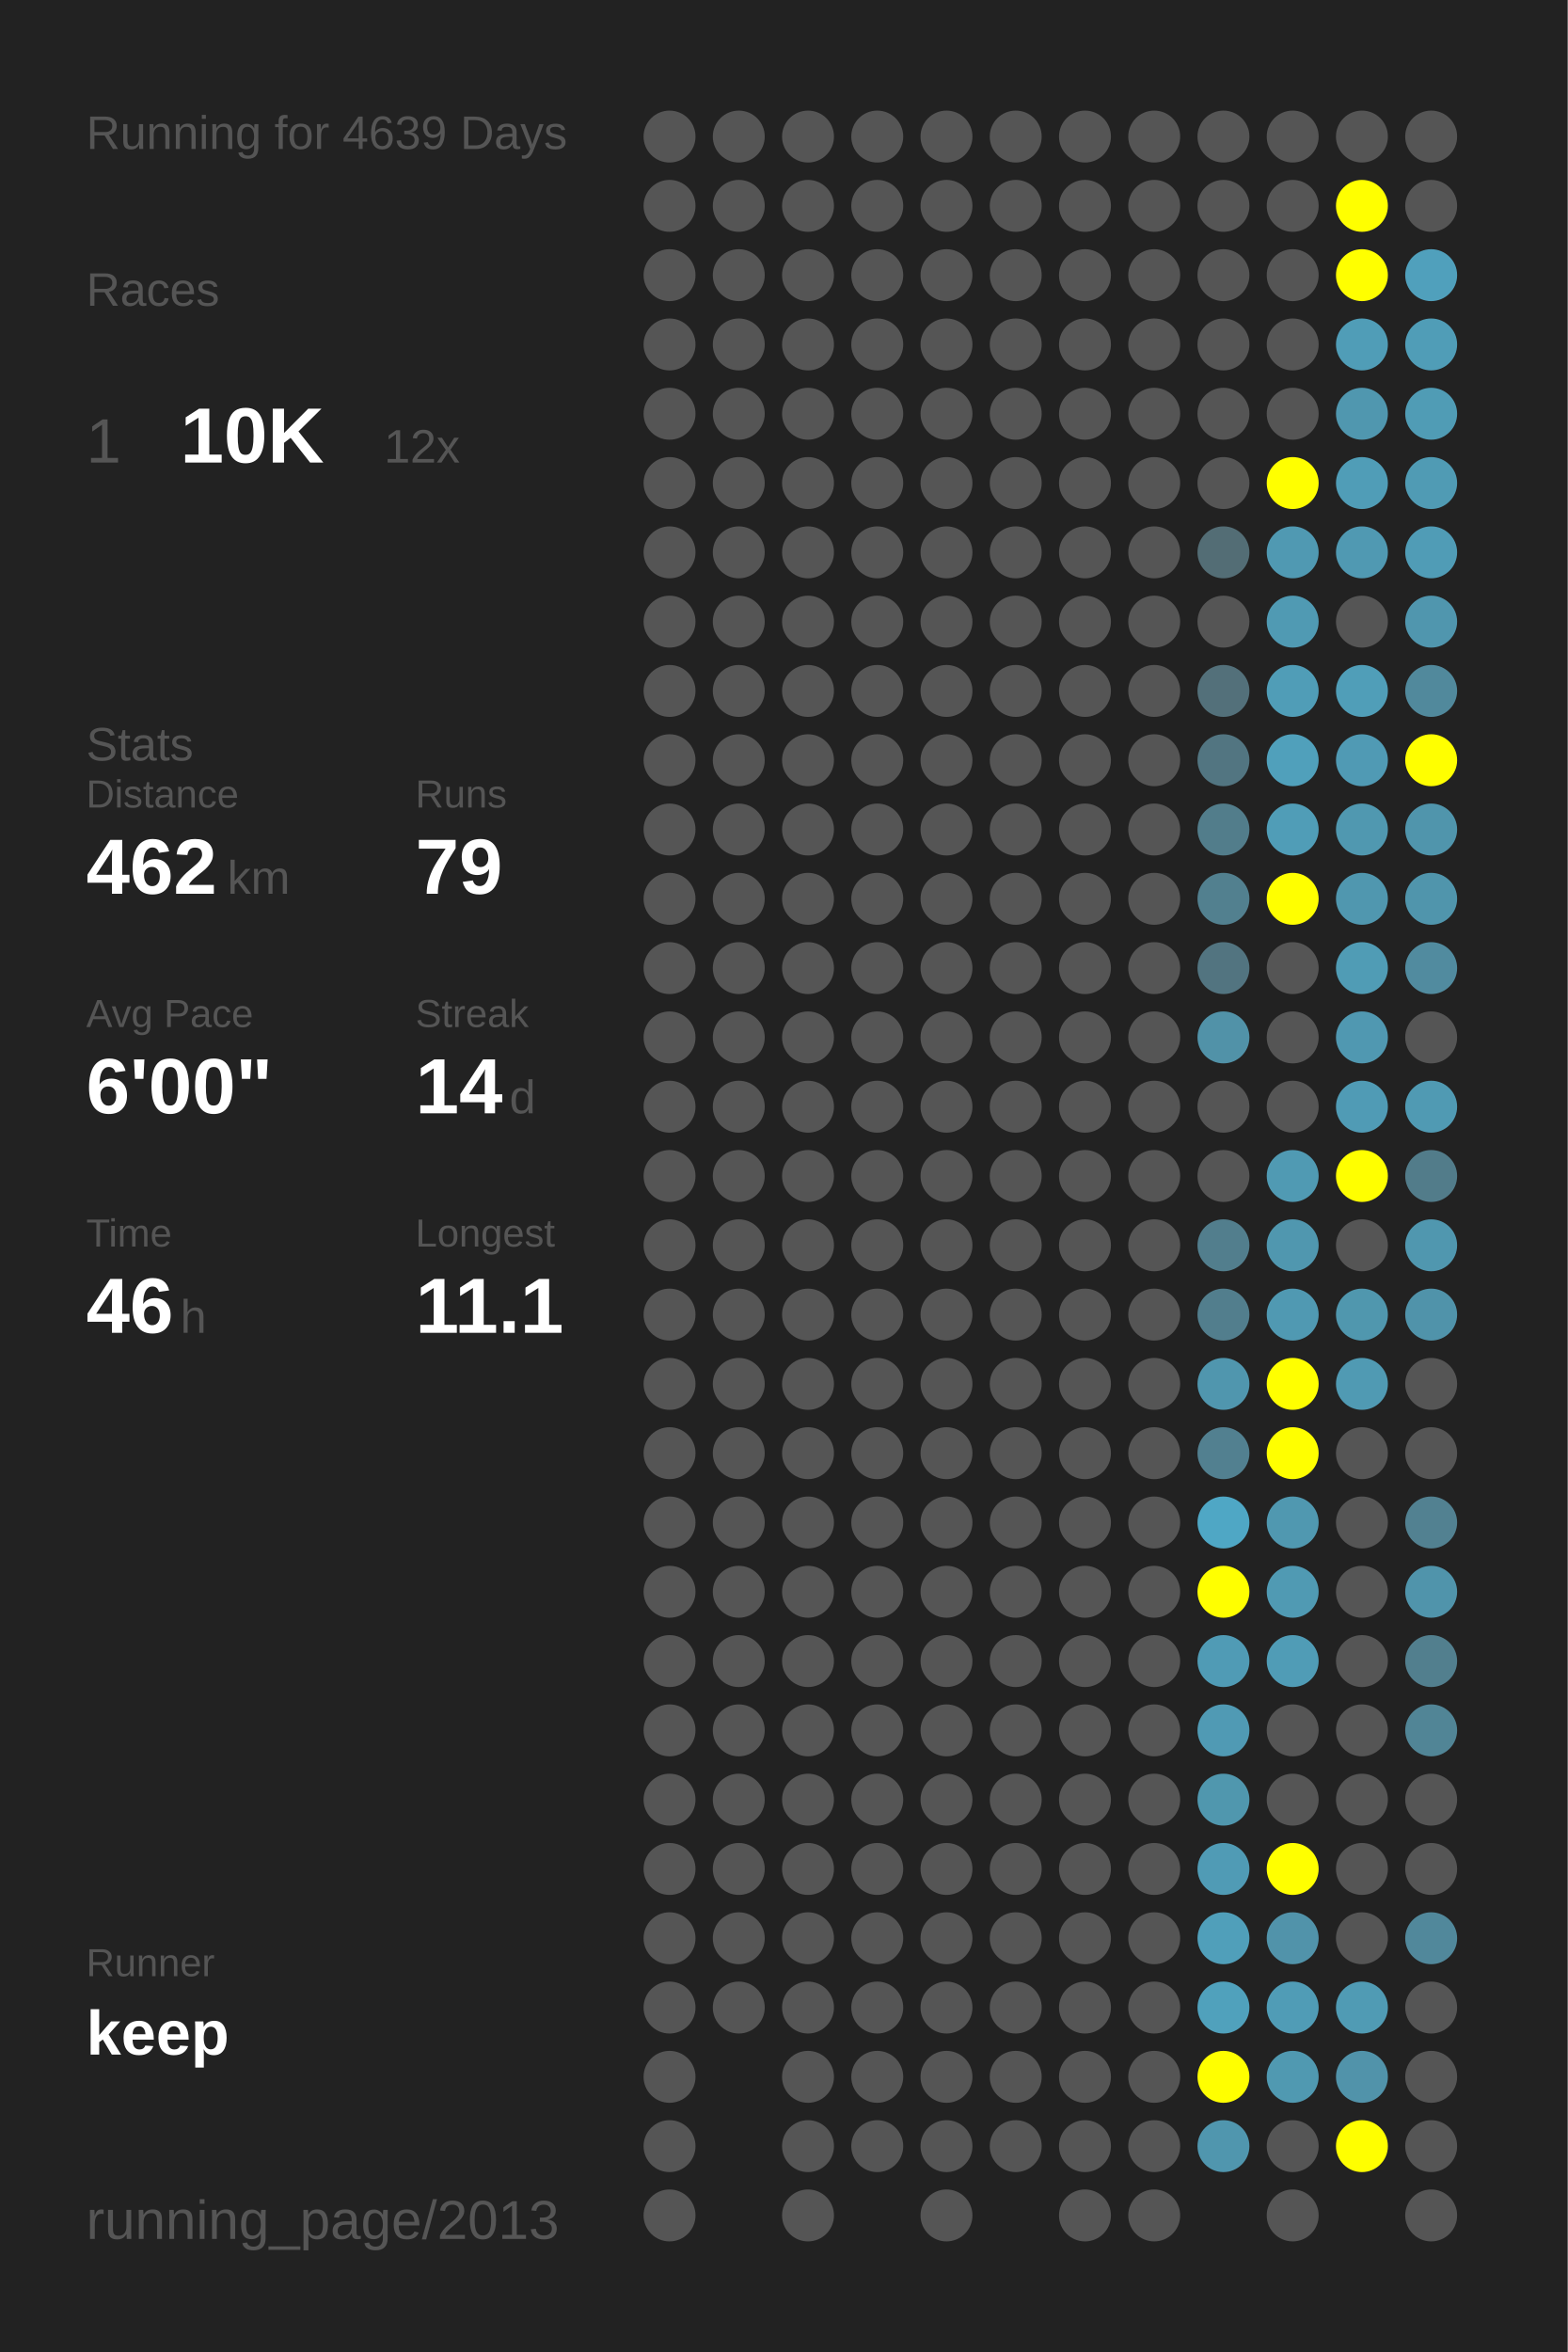
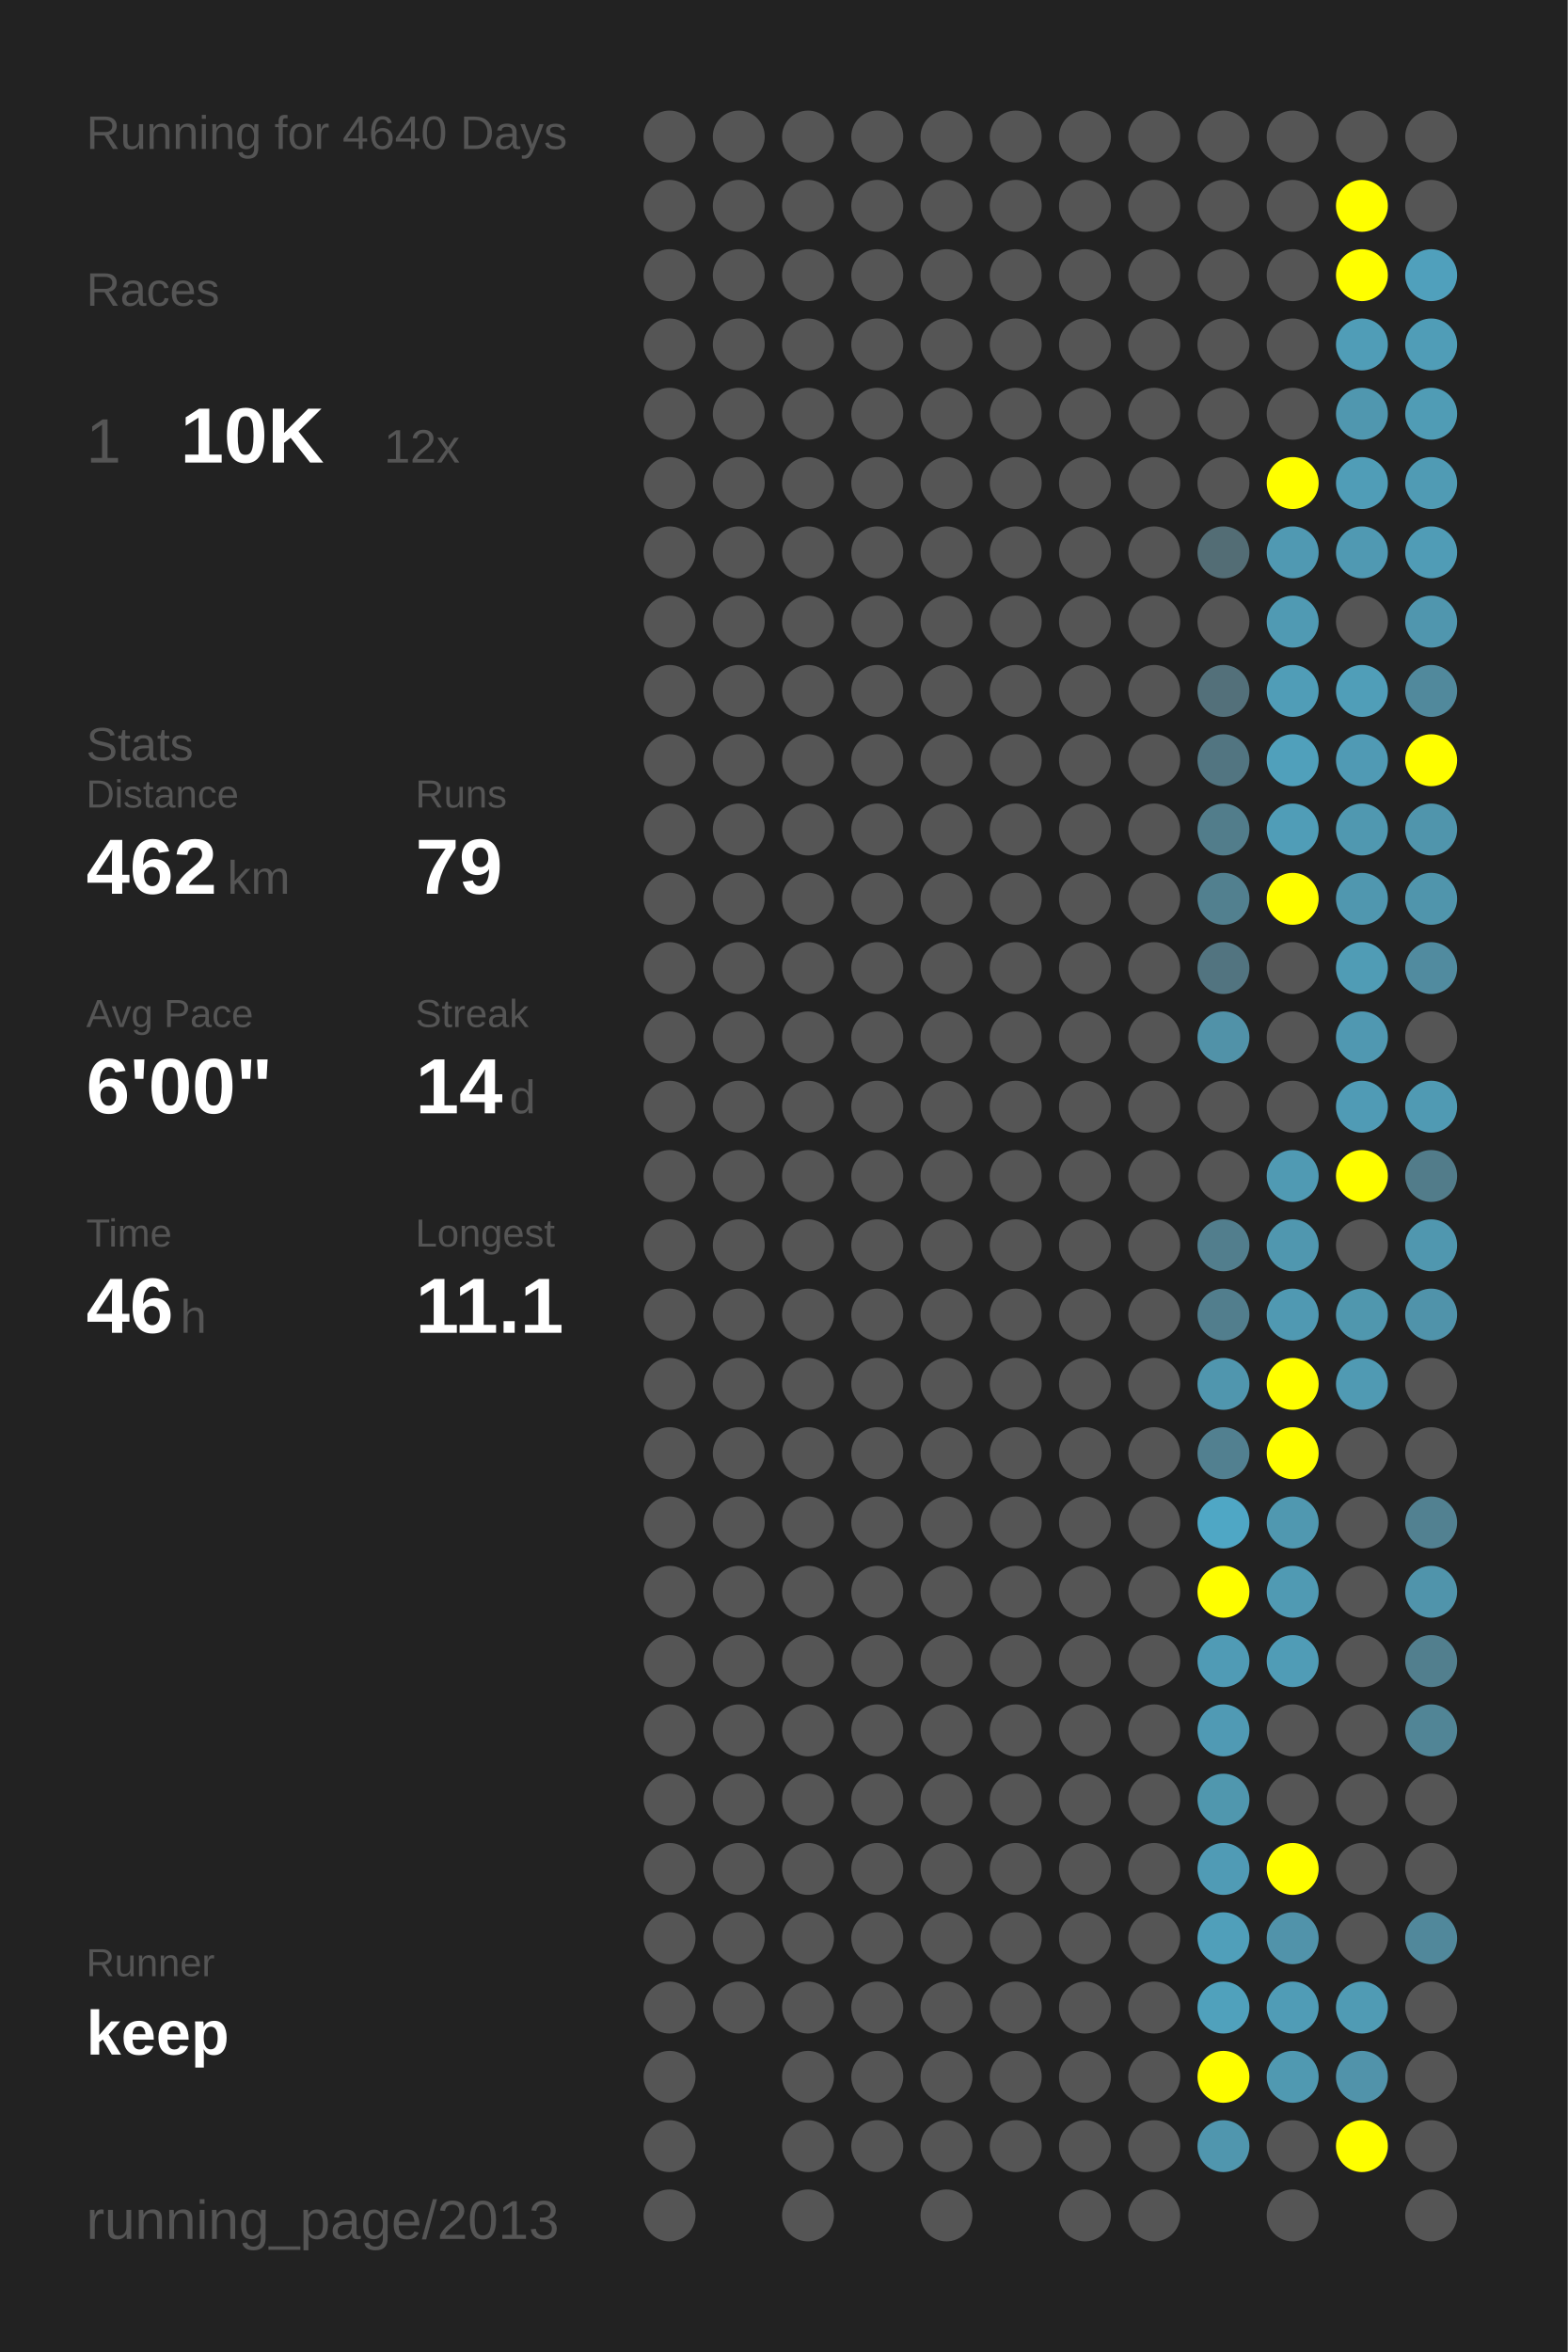
<svg xmlns="http://www.w3.org/2000/svg" baseProfile="full" height="300mm" version="1.1" viewBox="0,0,200,300" width="200mm">
  <defs />
  <rect fill="#222222" height="300" width="200" x="0" y="0" />
-   <text fill="#555555" style="font-size:6px; font-family:Arial;" x="11" y="19">Running for 4639 Days</text>
+   <text fill="#555555" style="font-size:6px; font-family:Arial;" x="11" y="19">Running for 4640 Days</text>
  <text fill="#555555" style="font-size:6px; font-family:Arial;" x="11" y="39">Races</text>
  <text fill="#555555" style="font-size:8px; font-family:Arial;" x="11" y="59">1</text>
  <text fill="#FFFFFF" style="font-size:10px; font-family:Arial; font-weight:bold;" x="23" y="59">10K</text>
  <text fill="#555555" style="font-size:6px; font-family:Arial;" x="49" y="59">12x</text>
  <text fill="#555555" style="font-size:6px; font-family:Arial;" x="11" y="97">Stats</text>
  <text fill="#555555" style="font-size:5px; font-family:Arial;" x="11" y="103">Distance</text>
  <text fill="#FFFFFF" style="font-size:10px; font-family:Arial; font-weight:bold;" x="11" y="114">462</text>
  <text fill="#555555" style="font-size:6px; font-family:Arial;" x="29" y="114">km</text>
  <text fill="#555555" style="font-size:5px; font-family:Arial;" x="53" y="103">Runs</text>
  <text fill="#FFFFFF" style="font-size:10px; font-family:Arial; font-weight:bold;" x="53" y="114">79</text>
  <text fill="#555555" style="font-size:5px; font-family:Arial;" x="11" y="131">Avg Pace</text>
  <text fill="#FFFFFF" style="font-size:10px; font-family:Arial; font-weight:bold;" x="11" y="142">6'00"</text>
  <text fill="#555555" style="font-size:5px; font-family:Arial;" x="53" y="131">Streak</text>
  <text fill="#FFFFFF" style="font-size:10px; font-family:Arial; font-weight:bold;" x="53" y="142">14</text>
  <text fill="#555555" style="font-size:6px; font-family:Arial;" x="65" y="142">d</text>
  <text fill="#555555" style="font-size:5px; font-family:Arial;" x="11" y="159">Time</text>
  <text fill="#FFFFFF" style="font-size:10px; font-family:Arial; font-weight:bold;" x="11" y="170">46</text>
  <text fill="#555555" style="font-size:6px; font-family:Arial;" x="23" y="170">h</text>
  <text fill="#555555" style="font-size:5px; font-family:Arial;" x="53" y="159">Longest</text>
  <text fill="#FFFFFF" style="font-size:10px; font-family:Arial; font-weight:bold;" x="53" y="170">11.1</text>
  <text fill="#555555" style="font-size:5px; font-family:Arial;" x="11" y="252.065">Runner</text>
  <text fill="#FFFFFF" style="font-size:8px; font-family:Arial; font-weight:bold;" x="11" y="262.065">keep</text>
  <text fill="#555555" style="font-size:7px; font-family:Arial;" x="11" y="285.581">running_page/2013</text>
  <circle cx="85.417" cy="17.419" fill="#555555" r="3.312" />
  <circle cx="85.417" cy="26.258" fill="#555555" r="3.312" />
  <circle cx="85.417" cy="35.097" fill="#555555" r="3.312" />
  <circle cx="85.417" cy="43.935" fill="#555555" r="3.312" />
  <circle cx="85.417" cy="52.774" fill="#555555" r="3.312" />
  <circle cx="85.417" cy="61.613" fill="#555555" r="3.312" />
  <circle cx="85.417" cy="70.452" fill="#555555" r="3.312" />
  <circle cx="85.417" cy="79.29" fill="#555555" r="3.312" />
  <circle cx="85.417" cy="88.129" fill="#555555" r="3.312" />
  <circle cx="85.417" cy="96.968" fill="#555555" r="3.312" />
  <circle cx="85.417" cy="105.806" fill="#555555" r="3.312" />
  <circle cx="85.417" cy="114.645" fill="#555555" r="3.312" />
  <circle cx="85.417" cy="123.484" fill="#555555" r="3.312" />
  <circle cx="85.417" cy="132.323" fill="#555555" r="3.312" />
  <circle cx="85.417" cy="141.161" fill="#555555" r="3.312" />
  <circle cx="85.417" cy="150" fill="#555555" r="3.312" />
  <circle cx="85.417" cy="158.839" fill="#555555" r="3.312" />
  <circle cx="85.417" cy="167.677" fill="#555555" r="3.312" />
  <circle cx="85.417" cy="176.516" fill="#555555" r="3.312" />
  <circle cx="85.417" cy="185.355" fill="#555555" r="3.312" />
  <circle cx="85.417" cy="194.194" fill="#555555" r="3.312" />
  <circle cx="85.417" cy="203.032" fill="#555555" r="3.312" />
  <circle cx="85.417" cy="211.871" fill="#555555" r="3.312" />
  <circle cx="85.417" cy="220.71" fill="#555555" r="3.312" />
  <circle cx="85.417" cy="229.548" fill="#555555" r="3.312" />
  <circle cx="85.417" cy="238.387" fill="#555555" r="3.312" />
  <circle cx="85.417" cy="247.226" fill="#555555" r="3.312" />
  <circle cx="85.417" cy="256.065" fill="#555555" r="3.312" />
  <circle cx="85.417" cy="264.903" fill="#555555" r="3.312" />
  <circle cx="85.417" cy="273.742" fill="#555555" r="3.312" />
  <circle cx="85.417" cy="282.581" fill="#555555" r="3.312" />
  <circle cx="94.25" cy="17.419" fill="#555555" r="3.312" />
  <circle cx="94.25" cy="26.258" fill="#555555" r="3.312" />
  <circle cx="94.25" cy="35.097" fill="#555555" r="3.312" />
  <circle cx="94.25" cy="43.935" fill="#555555" r="3.312" />
  <circle cx="94.25" cy="52.774" fill="#555555" r="3.312" />
  <circle cx="94.25" cy="61.613" fill="#555555" r="3.312" />
  <circle cx="94.25" cy="70.452" fill="#555555" r="3.312" />
  <circle cx="94.25" cy="79.29" fill="#555555" r="3.312" />
  <circle cx="94.25" cy="88.129" fill="#555555" r="3.312" />
  <circle cx="94.25" cy="96.968" fill="#555555" r="3.312" />
  <circle cx="94.25" cy="105.806" fill="#555555" r="3.312" />
  <circle cx="94.25" cy="114.645" fill="#555555" r="3.312" />
  <circle cx="94.25" cy="123.484" fill="#555555" r="3.312" />
  <circle cx="94.25" cy="132.323" fill="#555555" r="3.312" />
  <circle cx="94.25" cy="141.161" fill="#555555" r="3.312" />
  <circle cx="94.25" cy="150" fill="#555555" r="3.312" />
  <circle cx="94.25" cy="158.839" fill="#555555" r="3.312" />
  <circle cx="94.25" cy="167.677" fill="#555555" r="3.312" />
  <circle cx="94.25" cy="176.516" fill="#555555" r="3.312" />
  <circle cx="94.25" cy="185.355" fill="#555555" r="3.312" />
  <circle cx="94.25" cy="194.194" fill="#555555" r="3.312" />
  <circle cx="94.25" cy="203.032" fill="#555555" r="3.312" />
  <circle cx="94.25" cy="211.871" fill="#555555" r="3.312" />
  <circle cx="94.25" cy="220.71" fill="#555555" r="3.312" />
  <circle cx="94.25" cy="229.548" fill="#555555" r="3.312" />
  <circle cx="94.25" cy="238.387" fill="#555555" r="3.312" />
  <circle cx="94.25" cy="247.226" fill="#555555" r="3.312" />
  <circle cx="94.25" cy="256.065" fill="#555555" r="3.312" />
  <circle cx="103.083" cy="17.419" fill="#555555" r="3.312" />
  <circle cx="103.083" cy="26.258" fill="#555555" r="3.312" />
  <circle cx="103.083" cy="35.097" fill="#555555" r="3.312" />
  <circle cx="103.083" cy="43.935" fill="#555555" r="3.312" />
  <circle cx="103.083" cy="52.774" fill="#555555" r="3.312" />
  <circle cx="103.083" cy="61.613" fill="#555555" r="3.312" />
  <circle cx="103.083" cy="70.452" fill="#555555" r="3.312" />
  <circle cx="103.083" cy="79.29" fill="#555555" r="3.312" />
  <circle cx="103.083" cy="88.129" fill="#555555" r="3.312" />
  <circle cx="103.083" cy="96.968" fill="#555555" r="3.312" />
  <circle cx="103.083" cy="105.806" fill="#555555" r="3.312" />
  <circle cx="103.083" cy="114.645" fill="#555555" r="3.312" />
  <circle cx="103.083" cy="123.484" fill="#555555" r="3.312" />
  <circle cx="103.083" cy="132.323" fill="#555555" r="3.312" />
  <circle cx="103.083" cy="141.161" fill="#555555" r="3.312" />
  <circle cx="103.083" cy="150" fill="#555555" r="3.312" />
  <circle cx="103.083" cy="158.839" fill="#555555" r="3.312" />
  <circle cx="103.083" cy="167.677" fill="#555555" r="3.312" />
  <circle cx="103.083" cy="176.516" fill="#555555" r="3.312" />
  <circle cx="103.083" cy="185.355" fill="#555555" r="3.312" />
  <circle cx="103.083" cy="194.194" fill="#555555" r="3.312" />
  <circle cx="103.083" cy="203.032" fill="#555555" r="3.312" />
  <circle cx="103.083" cy="211.871" fill="#555555" r="3.312" />
  <circle cx="103.083" cy="220.71" fill="#555555" r="3.312" />
  <circle cx="103.083" cy="229.548" fill="#555555" r="3.312" />
  <circle cx="103.083" cy="238.387" fill="#555555" r="3.312" />
  <circle cx="103.083" cy="247.226" fill="#555555" r="3.312" />
  <circle cx="103.083" cy="256.065" fill="#555555" r="3.312" />
  <circle cx="103.083" cy="264.903" fill="#555555" r="3.312" />
  <circle cx="103.083" cy="273.742" fill="#555555" r="3.312" />
  <circle cx="103.083" cy="282.581" fill="#555555" r="3.312" />
  <circle cx="111.917" cy="17.419" fill="#555555" r="3.312" />
  <circle cx="111.917" cy="26.258" fill="#555555" r="3.312" />
  <circle cx="111.917" cy="35.097" fill="#555555" r="3.312" />
  <circle cx="111.917" cy="43.935" fill="#555555" r="3.312" />
  <circle cx="111.917" cy="52.774" fill="#555555" r="3.312" />
  <circle cx="111.917" cy="61.613" fill="#555555" r="3.312" />
  <circle cx="111.917" cy="70.452" fill="#555555" r="3.312" />
  <circle cx="111.917" cy="79.29" fill="#555555" r="3.312" />
  <circle cx="111.917" cy="88.129" fill="#555555" r="3.312" />
  <circle cx="111.917" cy="96.968" fill="#555555" r="3.312" />
  <circle cx="111.917" cy="105.806" fill="#555555" r="3.312" />
  <circle cx="111.917" cy="114.645" fill="#555555" r="3.312" />
  <circle cx="111.917" cy="123.484" fill="#555555" r="3.312" />
  <circle cx="111.917" cy="132.323" fill="#555555" r="3.312" />
  <circle cx="111.917" cy="141.161" fill="#555555" r="3.312" />
  <circle cx="111.917" cy="150" fill="#555555" r="3.312" />
  <circle cx="111.917" cy="158.839" fill="#555555" r="3.312" />
  <circle cx="111.917" cy="167.677" fill="#555555" r="3.312" />
  <circle cx="111.917" cy="176.516" fill="#555555" r="3.312" />
  <circle cx="111.917" cy="185.355" fill="#555555" r="3.312" />
  <circle cx="111.917" cy="194.194" fill="#555555" r="3.312" />
  <circle cx="111.917" cy="203.032" fill="#555555" r="3.312" />
  <circle cx="111.917" cy="211.871" fill="#555555" r="3.312" />
  <circle cx="111.917" cy="220.71" fill="#555555" r="3.312" />
  <circle cx="111.917" cy="229.548" fill="#555555" r="3.312" />
  <circle cx="111.917" cy="238.387" fill="#555555" r="3.312" />
  <circle cx="111.917" cy="247.226" fill="#555555" r="3.312" />
  <circle cx="111.917" cy="256.065" fill="#555555" r="3.312" />
  <circle cx="111.917" cy="264.903" fill="#555555" r="3.312" />
  <circle cx="111.917" cy="273.742" fill="#555555" r="3.312" />
  <circle cx="120.75" cy="17.419" fill="#555555" r="3.312" />
  <circle cx="120.75" cy="26.258" fill="#555555" r="3.312" />
  <circle cx="120.75" cy="35.097" fill="#555555" r="3.312" />
  <circle cx="120.75" cy="43.935" fill="#555555" r="3.312" />
  <circle cx="120.75" cy="52.774" fill="#555555" r="3.312" />
  <circle cx="120.75" cy="61.613" fill="#555555" r="3.312" />
  <circle cx="120.75" cy="70.452" fill="#555555" r="3.312" />
  <circle cx="120.75" cy="79.29" fill="#555555" r="3.312" />
  <circle cx="120.75" cy="88.129" fill="#555555" r="3.312" />
  <circle cx="120.75" cy="96.968" fill="#555555" r="3.312" />
  <circle cx="120.75" cy="105.806" fill="#555555" r="3.312" />
  <circle cx="120.75" cy="114.645" fill="#555555" r="3.312" />
  <circle cx="120.75" cy="123.484" fill="#555555" r="3.312" />
  <circle cx="120.75" cy="132.323" fill="#555555" r="3.312" />
  <circle cx="120.75" cy="141.161" fill="#555555" r="3.312" />
  <circle cx="120.75" cy="150" fill="#555555" r="3.312" />
  <circle cx="120.75" cy="158.839" fill="#555555" r="3.312" />
  <circle cx="120.75" cy="167.677" fill="#555555" r="3.312" />
  <circle cx="120.75" cy="176.516" fill="#555555" r="3.312" />
  <circle cx="120.75" cy="185.355" fill="#555555" r="3.312" />
  <circle cx="120.75" cy="194.194" fill="#555555" r="3.312" />
  <circle cx="120.75" cy="203.032" fill="#555555" r="3.312" />
  <circle cx="120.75" cy="211.871" fill="#555555" r="3.312" />
  <circle cx="120.75" cy="220.71" fill="#555555" r="3.312" />
  <circle cx="120.75" cy="229.548" fill="#555555" r="3.312" />
  <circle cx="120.75" cy="238.387" fill="#555555" r="3.312" />
  <circle cx="120.75" cy="247.226" fill="#555555" r="3.312" />
  <circle cx="120.75" cy="256.065" fill="#555555" r="3.312" />
  <circle cx="120.75" cy="264.903" fill="#555555" r="3.312" />
  <circle cx="120.75" cy="273.742" fill="#555555" r="3.312" />
  <circle cx="120.75" cy="282.581" fill="#555555" r="3.312" />
  <circle cx="129.583" cy="17.419" fill="#555555" r="3.312" />
  <circle cx="129.583" cy="26.258" fill="#555555" r="3.312" />
  <circle cx="129.583" cy="35.097" fill="#555555" r="3.312" />
  <circle cx="129.583" cy="43.935" fill="#555555" r="3.312" />
  <circle cx="129.583" cy="52.774" fill="#555555" r="3.312" />
  <circle cx="129.583" cy="61.613" fill="#555555" r="3.312" />
  <circle cx="129.583" cy="70.452" fill="#555555" r="3.312" />
  <circle cx="129.583" cy="79.29" fill="#555555" r="3.312" />
  <circle cx="129.583" cy="88.129" fill="#555555" r="3.312" />
  <circle cx="129.583" cy="96.968" fill="#555555" r="3.312" />
  <circle cx="129.583" cy="105.806" fill="#555555" r="3.312" />
  <circle cx="129.583" cy="114.645" fill="#555555" r="3.312" />
  <circle cx="129.583" cy="123.484" fill="#555555" r="3.312" />
  <circle cx="129.583" cy="132.323" fill="#555555" r="3.312" />
  <circle cx="129.583" cy="141.161" fill="#555555" r="3.312" />
  <circle cx="129.583" cy="150" fill="#555555" r="3.312" />
  <circle cx="129.583" cy="158.839" fill="#555555" r="3.312" />
  <circle cx="129.583" cy="167.677" fill="#555555" r="3.312" />
  <circle cx="129.583" cy="176.516" fill="#555555" r="3.312" />
  <circle cx="129.583" cy="185.355" fill="#555555" r="3.312" />
  <circle cx="129.583" cy="194.194" fill="#555555" r="3.312" />
  <circle cx="129.583" cy="203.032" fill="#555555" r="3.312" />
  <circle cx="129.583" cy="211.871" fill="#555555" r="3.312" />
  <circle cx="129.583" cy="220.71" fill="#555555" r="3.312" />
  <circle cx="129.583" cy="229.548" fill="#555555" r="3.312" />
  <circle cx="129.583" cy="238.387" fill="#555555" r="3.312" />
  <circle cx="129.583" cy="247.226" fill="#555555" r="3.312" />
  <circle cx="129.583" cy="256.065" fill="#555555" r="3.312" />
  <circle cx="129.583" cy="264.903" fill="#555555" r="3.312" />
  <circle cx="129.583" cy="273.742" fill="#555555" r="3.312" />
  <circle cx="138.417" cy="17.419" fill="#555555" r="3.312" />
  <circle cx="138.417" cy="26.258" fill="#555555" r="3.312" />
  <circle cx="138.417" cy="35.097" fill="#555555" r="3.312" />
  <circle cx="138.417" cy="43.935" fill="#555555" r="3.312" />
  <circle cx="138.417" cy="52.774" fill="#555555" r="3.312" />
  <circle cx="138.417" cy="61.613" fill="#555555" r="3.312" />
  <circle cx="138.417" cy="70.452" fill="#555555" r="3.312" />
  <circle cx="138.417" cy="79.29" fill="#555555" r="3.312" />
  <circle cx="138.417" cy="88.129" fill="#555555" r="3.312" />
  <circle cx="138.417" cy="96.968" fill="#555555" r="3.312" />
  <circle cx="138.417" cy="105.806" fill="#555555" r="3.312" />
  <circle cx="138.417" cy="114.645" fill="#555555" r="3.312" />
  <circle cx="138.417" cy="123.484" fill="#555555" r="3.312" />
  <circle cx="138.417" cy="132.323" fill="#555555" r="3.312" />
  <circle cx="138.417" cy="141.161" fill="#555555" r="3.312" />
  <circle cx="138.417" cy="150" fill="#555555" r="3.312" />
  <circle cx="138.417" cy="158.839" fill="#555555" r="3.312" />
  <circle cx="138.417" cy="167.677" fill="#555555" r="3.312" />
  <circle cx="138.417" cy="176.516" fill="#555555" r="3.312" />
  <circle cx="138.417" cy="185.355" fill="#555555" r="3.312" />
  <circle cx="138.417" cy="194.194" fill="#555555" r="3.312" />
  <circle cx="138.417" cy="203.032" fill="#555555" r="3.312" />
  <circle cx="138.417" cy="211.871" fill="#555555" r="3.312" />
  <circle cx="138.417" cy="220.71" fill="#555555" r="3.312" />
  <circle cx="138.417" cy="229.548" fill="#555555" r="3.312" />
  <circle cx="138.417" cy="238.387" fill="#555555" r="3.312" />
  <circle cx="138.417" cy="247.226" fill="#555555" r="3.312" />
  <circle cx="138.417" cy="256.065" fill="#555555" r="3.312" />
  <circle cx="138.417" cy="264.903" fill="#555555" r="3.312" />
  <circle cx="138.417" cy="273.742" fill="#555555" r="3.312" />
  <circle cx="138.417" cy="282.581" fill="#555555" r="3.312" />
  <circle cx="147.25" cy="17.419" fill="#555555" r="3.312" />
  <circle cx="147.25" cy="26.258" fill="#555555" r="3.312" />
  <circle cx="147.25" cy="35.097" fill="#555555" r="3.312" />
  <circle cx="147.25" cy="43.935" fill="#555555" r="3.312" />
  <circle cx="147.25" cy="52.774" fill="#555555" r="3.312" />
  <circle cx="147.25" cy="61.613" fill="#555555" r="3.312" />
  <circle cx="147.25" cy="70.452" fill="#555555" r="3.312" />
  <circle cx="147.25" cy="79.29" fill="#555555" r="3.312" />
  <circle cx="147.25" cy="88.129" fill="#555555" r="3.312" />
  <circle cx="147.25" cy="96.968" fill="#555555" r="3.312" />
  <circle cx="147.25" cy="105.806" fill="#555555" r="3.312" />
  <circle cx="147.25" cy="114.645" fill="#555555" r="3.312" />
  <circle cx="147.25" cy="123.484" fill="#555555" r="3.312" />
  <circle cx="147.25" cy="132.323" fill="#555555" r="3.312" />
  <circle cx="147.25" cy="141.161" fill="#555555" r="3.312" />
  <circle cx="147.25" cy="150" fill="#555555" r="3.312" />
  <circle cx="147.25" cy="158.839" fill="#555555" r="3.312" />
  <circle cx="147.25" cy="167.677" fill="#555555" r="3.312" />
  <circle cx="147.25" cy="176.516" fill="#555555" r="3.312" />
  <circle cx="147.25" cy="185.355" fill="#555555" r="3.312" />
  <circle cx="147.25" cy="194.194" fill="#555555" r="3.312" />
  <circle cx="147.25" cy="203.032" fill="#555555" r="3.312" />
  <circle cx="147.25" cy="211.871" fill="#555555" r="3.312" />
  <circle cx="147.25" cy="220.71" fill="#555555" r="3.312" />
  <circle cx="147.25" cy="229.548" fill="#555555" r="3.312" />
  <circle cx="147.25" cy="238.387" fill="#555555" r="3.312" />
  <circle cx="147.25" cy="247.226" fill="#555555" r="3.312" />
  <circle cx="147.25" cy="256.065" fill="#555555" r="3.312" />
  <circle cx="147.25" cy="264.903" fill="#555555" r="3.312" />
  <circle cx="147.25" cy="273.742" fill="#555555" r="3.312" />
  <circle cx="147.25" cy="282.581" fill="#555555" r="3.312" />
  <circle cx="156.083" cy="17.419" fill="#555555" r="3.312" />
  <circle cx="156.083" cy="26.258" fill="#555555" r="3.312" />
  <circle cx="156.083" cy="35.097" fill="#555555" r="3.312" />
  <circle cx="156.083" cy="43.935" fill="#555555" r="3.312" />
  <circle cx="156.083" cy="52.774" fill="#555555" r="3.312" />
  <circle cx="156.083" cy="61.613" fill="#555555" r="3.312" />
  <circle cx="156.083" cy="70.452" fill="#536d75" r="3.312" />
  <circle cx="156.083" cy="79.29" fill="#555555" r="3.312" />
  <circle cx="156.083" cy="88.129" fill="#53707a" r="3.312" />
  <circle cx="156.083" cy="96.968" fill="#527581" r="3.312" />
  <circle cx="156.083" cy="105.806" fill="#527d8b" r="3.312" />
  <circle cx="156.083" cy="114.645" fill="#52808f" r="3.312" />
  <circle cx="156.083" cy="123.484" fill="#527480" r="3.312" />
  <circle cx="156.083" cy="132.323" fill="#5192a8" r="3.312" />
  <circle cx="156.083" cy="141.161" fill="#555555" r="3.312" />
  <circle cx="156.083" cy="150" fill="#555555" r="3.312" />
  <circle cx="156.083" cy="158.839" fill="#527e8d" r="3.312" />
  <circle cx="156.083" cy="167.677" fill="#527e8d" r="3.312" />
  <circle cx="156.083" cy="176.516" fill="#5096ae" r="3.312" />
  <circle cx="156.083" cy="185.355" fill="#528090" r="3.312" />
  <circle cx="156.083" cy="194.194" fill="#4fa7c5" r="3.312" />
  <circle cx="156.083" cy="203.032" fill="#FFFF00" r="3.312" />
  <circle cx="156.083" cy="211.871" fill="#509bb5" r="3.312" />
  <circle cx="156.083" cy="220.71" fill="#509ab4" r="3.312" />
  <circle cx="156.083" cy="229.548" fill="#5097ae" r="3.312" />
  <circle cx="156.083" cy="238.387" fill="#509bb5" r="3.312" />
  <circle cx="156.083" cy="247.226" fill="#509fba" r="3.312" />
  <circle cx="156.083" cy="256.065" fill="#50a1bc" r="3.312" />
  <circle cx="156.083" cy="264.903" fill="#FFFF00" r="3.312" />
  <circle cx="156.083" cy="273.742" fill="#5096ae" r="3.312" />
  <circle cx="164.917" cy="17.419" fill="#555555" r="3.312" />
  <circle cx="164.917" cy="26.258" fill="#555555" r="3.312" />
  <circle cx="164.917" cy="35.097" fill="#555555" r="3.312" />
  <circle cx="164.917" cy="43.935" fill="#555555" r="3.312" />
  <circle cx="164.917" cy="52.774" fill="#555555" r="3.312" />
  <circle cx="164.917" cy="61.613" fill="#FFFF00" r="3.312" />
  <circle cx="164.917" cy="70.452" fill="#5099b2" r="3.312" />
  <circle cx="164.917" cy="79.29" fill="#509ab3" r="3.312" />
  <circle cx="164.917" cy="88.129" fill="#509db7" r="3.312" />
  <circle cx="164.917" cy="96.968" fill="#50a0bb" r="3.312" />
  <circle cx="164.917" cy="105.806" fill="#509db7" r="3.312" />
  <circle cx="164.917" cy="114.645" fill="#FFFF00" r="3.312" />
  <circle cx="164.917" cy="123.484" fill="#555555" r="3.312" />
  <circle cx="164.917" cy="132.323" fill="#555555" r="3.312" />
  <circle cx="164.917" cy="141.161" fill="#555555" r="3.312" />
  <circle cx="164.917" cy="150" fill="#509ab3" r="3.312" />
  <circle cx="164.917" cy="158.839" fill="#5097af" r="3.312" />
  <circle cx="164.917" cy="167.677" fill="#5099b2" r="3.312" />
  <circle cx="164.917" cy="176.516" fill="#FFFF00" r="3.312" />
  <circle cx="164.917" cy="185.355" fill="#FFFF00" r="3.312" />
  <circle cx="164.917" cy="194.194" fill="#5098b0" r="3.312" />
  <circle cx="164.917" cy="203.032" fill="#509ab3" r="3.312" />
  <circle cx="164.917" cy="211.871" fill="#509cb6" r="3.312" />
  <circle cx="164.917" cy="220.71" fill="#555555" r="3.312" />
  <circle cx="164.917" cy="229.548" fill="#555555" r="3.312" />
  <circle cx="164.917" cy="238.387" fill="#FFFF00" r="3.312" />
  <circle cx="164.917" cy="247.226" fill="#5193aa" r="3.312" />
  <circle cx="164.917" cy="256.065" fill="#509cb6" r="3.312" />
  <circle cx="164.917" cy="264.903" fill="#5099b1" r="3.312" />
  <circle cx="164.917" cy="273.742" fill="#555555" r="3.312" />
  <circle cx="164.917" cy="282.581" fill="#555555" r="3.312" />
  <circle cx="173.75" cy="17.419" fill="#555555" r="3.312" />
  <circle cx="173.75" cy="26.258" fill="#FFFF00" r="3.312" />
  <circle cx="173.75" cy="35.097" fill="#FFFF00" r="3.312" />
  <circle cx="173.75" cy="43.935" fill="#509db7" r="3.312" />
  <circle cx="173.75" cy="52.774" fill="#5097af" r="3.312" />
  <circle cx="173.75" cy="61.613" fill="#509db7" r="3.312" />
  <circle cx="173.75" cy="70.452" fill="#5099b2" r="3.312" />
  <circle cx="173.75" cy="79.29" fill="#555555" r="3.312" />
  <circle cx="173.75" cy="88.129" fill="#509eb8" r="3.312" />
  <circle cx="173.75" cy="96.968" fill="#509ab4" r="3.312" />
  <circle cx="173.75" cy="105.806" fill="#5098b0" r="3.312" />
  <circle cx="173.75" cy="114.645" fill="#5097af" r="3.312" />
  <circle cx="173.75" cy="123.484" fill="#509cb5" r="3.312" />
  <circle cx="173.75" cy="132.323" fill="#5098b1" r="3.312" />
  <circle cx="173.75" cy="141.161" fill="#509bb5" r="3.312" />
  <circle cx="173.75" cy="150" fill="#FFFF00" r="3.312" />
  <circle cx="173.75" cy="158.839" fill="#555555" r="3.312" />
  <circle cx="173.75" cy="167.677" fill="#5097ae" r="3.312" />
  <circle cx="173.75" cy="176.516" fill="#509ab3" r="3.312" />
  <circle cx="173.75" cy="185.355" fill="#555555" r="3.312" />
  <circle cx="173.75" cy="194.194" fill="#555555" r="3.312" />
  <circle cx="173.75" cy="203.032" fill="#555555" r="3.312" />
  <circle cx="173.75" cy="211.871" fill="#555555" r="3.312" />
  <circle cx="173.75" cy="220.71" fill="#555555" r="3.312" />
  <circle cx="173.75" cy="229.548" fill="#555555" r="3.312" />
  <circle cx="173.75" cy="238.387" fill="#555555" r="3.312" />
  <circle cx="173.75" cy="247.226" fill="#555555" r="3.312" />
  <circle cx="173.75" cy="256.065" fill="#509bb4" r="3.312" />
  <circle cx="173.75" cy="264.903" fill="#5193aa" r="3.312" />
  <circle cx="173.75" cy="273.742" fill="#FFFF00" r="3.312" />
  <circle cx="182.583" cy="17.419" fill="#555555" r="3.312" />
  <circle cx="182.583" cy="26.258" fill="#555555" r="3.312" />
  <circle cx="182.583" cy="35.097" fill="#50a0bc" r="3.312" />
  <circle cx="182.583" cy="43.935" fill="#509db7" r="3.312" />
  <circle cx="182.583" cy="52.774" fill="#509cb5" r="3.312" />
  <circle cx="182.583" cy="61.613" fill="#509bb4" r="3.312" />
  <circle cx="182.583" cy="70.452" fill="#509cb6" r="3.312" />
  <circle cx="182.583" cy="79.29" fill="#5096ae" r="3.312" />
  <circle cx="182.583" cy="88.129" fill="#51899c" r="3.312" />
  <circle cx="182.583" cy="96.968" fill="#FFFF00" r="3.312" />
  <circle cx="182.583" cy="105.806" fill="#5095ac" r="3.312" />
  <circle cx="182.583" cy="114.645" fill="#5095ac" r="3.312" />
  <circle cx="182.583" cy="123.484" fill="#518b9f" r="3.312" />
  <circle cx="182.583" cy="132.323" fill="#555555" r="3.312" />
  <circle cx="182.583" cy="141.161" fill="#509ab3" r="3.312" />
  <circle cx="182.583" cy="150" fill="#527c8a" r="3.312" />
  <circle cx="182.583" cy="158.839" fill="#5097af" r="3.312" />
  <circle cx="182.583" cy="167.677" fill="#5093aa" r="3.312" />
  <circle cx="182.583" cy="176.516" fill="#555555" r="3.312" />
  <circle cx="182.583" cy="185.355" fill="#555555" r="3.312" />
  <circle cx="182.583" cy="194.194" fill="#528191" r="3.312" />
  <circle cx="182.583" cy="203.032" fill="#5094ab" r="3.312" />
  <circle cx="182.583" cy="211.871" fill="#527f8e" r="3.312" />
  <circle cx="182.583" cy="220.71" fill="#518596" r="3.312" />
  <circle cx="182.583" cy="229.548" fill="#555555" r="3.312" />
  <circle cx="182.583" cy="238.387" fill="#555555" r="3.312" />
  <circle cx="182.583" cy="247.226" fill="#51889b" r="3.312" />
  <circle cx="182.583" cy="256.065" fill="#555555" r="3.312" />
  <circle cx="182.583" cy="264.903" fill="#555555" r="3.312" />
  <circle cx="182.583" cy="273.742" fill="#555555" r="3.312" />
  <circle cx="182.583" cy="282.581" fill="#555555" r="3.312" />
</svg>
